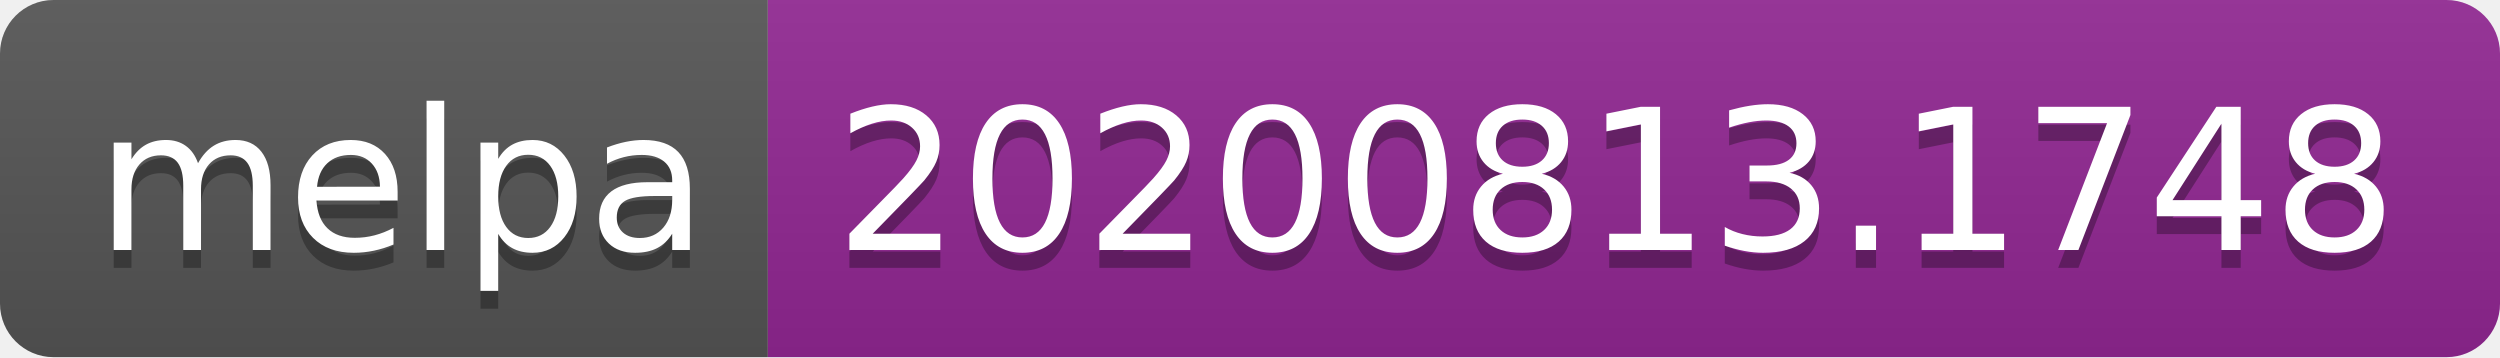
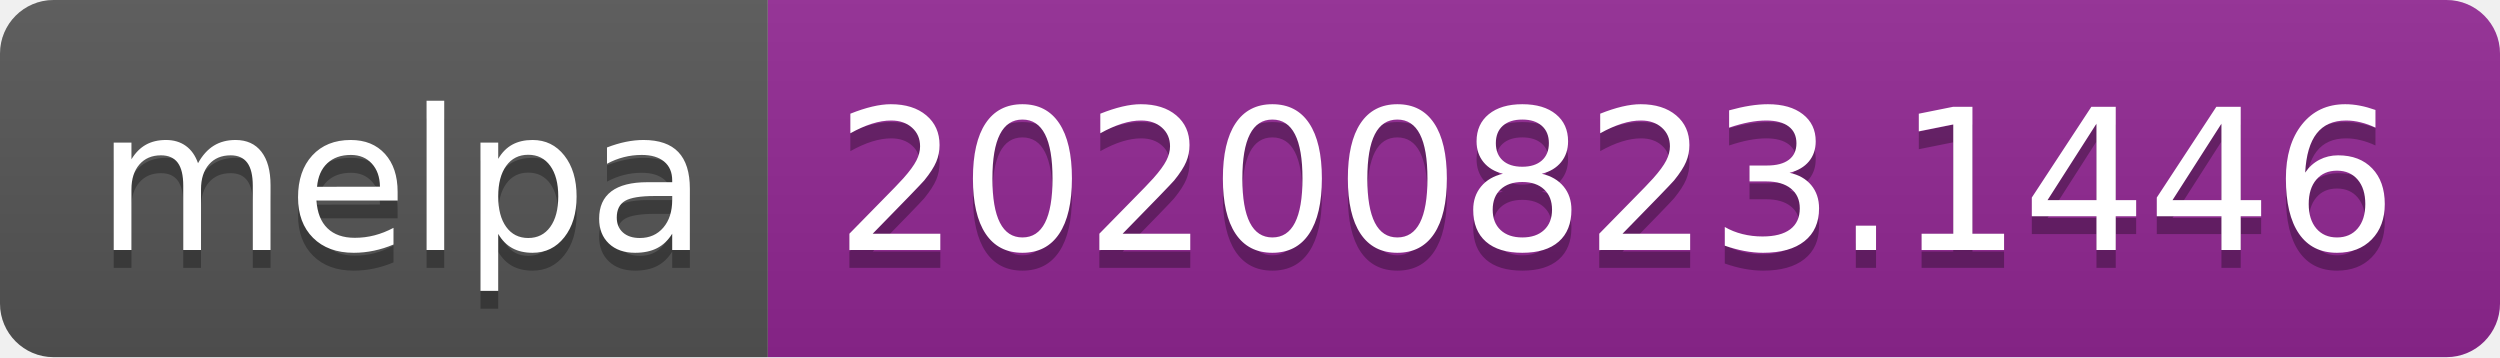
- <svg xmlns="http://www.w3.org/2000/svg" width="140" height="20" role="img" aria-label="melpa: 20200813.1748">
+ <svg xmlns="http://www.w3.org/2000/svg" width="140" height="20" role="img" aria-label="melpa: 20200823.1446">
  <linearGradient id="s" x2="0" y2="100%">
    <stop offset="0" stop-color="#bbb" stop-opacity=".1" />
    <stop offset="1" stop-opacity=".1" />
  </linearGradient>
  <clipPath id="r">
    <rect width="140" height="20" rx="3" fill="#fff" />
  </clipPath>
  <g clip-path="url(#r)">
    <rect width="43" height="20" fill="#555" />
    <rect x="43" width="97" height="20" fill="#922793" />
    <rect width="140" height="20" fill="url(#s)" />
  </g>
  <g fill="#fff" text-anchor="middle" font-family="Verdana,Geneva,DejaVu Sans,sans-serif" text-rendering="geometricPrecision" font-size="110">
    <text aria-hidden="true" x="225" y="150" fill="#010101" fill-opacity=".3" transform="scale(.1)" textLength="330">melpa</text>
    <text x="225" y="140" transform="scale(.1)" fill="#fff" textLength="330">melpa</text>
-     <text aria-hidden="true" x="905" y="150" fill="#010101" fill-opacity=".3" transform="scale(.1)" textLength="870">20200813.1748</text>
-     <text x="905" y="140" transform="scale(.1)" fill="#fff" textLength="870">20200813.1748</text>
+     <text aria-hidden="true" x="905" y="150" fill="#010101" fill-opacity=".3" transform="scale(.1)" textLength="870">20200823.1446</text>
+     <text x="905" y="140" transform="scale(.1)" fill="#fff" textLength="870">20200823.1446</text>
  </g>
</svg>
